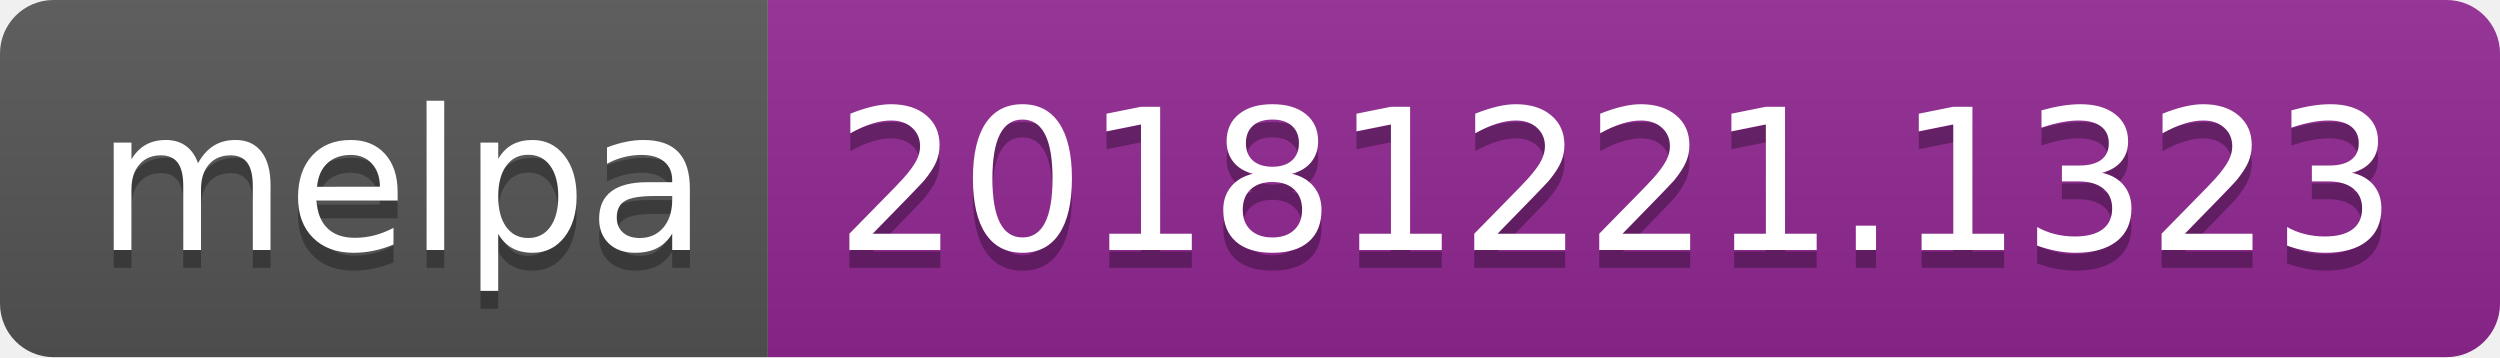
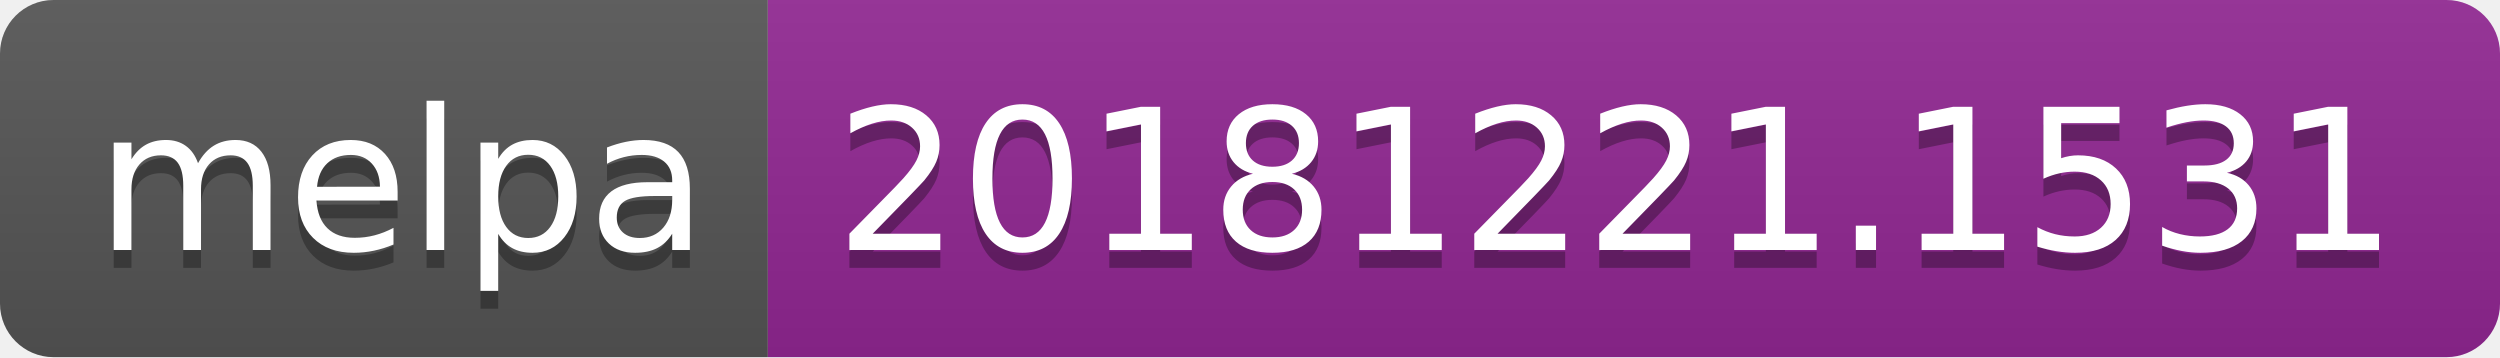
<svg xmlns="http://www.w3.org/2000/svg" width="140" height="20">
  <linearGradient id="b" x2="0" y2="100%">
    <stop offset="0" stop-color="#bbb" stop-opacity=".1" />
    <stop offset="1" stop-opacity=".1" />
  </linearGradient>
  <clipPath id="a">
    <rect width="140" height="20" rx="3" fill="#fff" />
  </clipPath>
  <g clip-path="url(#a)">
    <path fill="#555" d="M0 0h43v20H0z" />
    <path fill="#922793" d="M43 0h97v20H43z" />
    <path fill="url(#b)" d="M0 0h140v20H0z" />
  </g>
  <g fill="#fff" text-anchor="middle" font-family="DejaVu Sans,Verdana,Geneva,sans-serif" font-size="110">
    <text x="225" y="150" fill="#010101" fill-opacity=".3" transform="scale(.1)" textLength="330">melpa</text>
    <text x="225" y="140" transform="scale(.1)" textLength="330">melpa</text>
-     <text x="905" y="150" fill="#010101" fill-opacity=".3" transform="scale(.1)" textLength="870">20181221.1323</text>
-     <text x="905" y="140" transform="scale(.1)" textLength="870">20181221.1323</text>
+     <text x="905" y="150" fill="#010101" fill-opacity=".3" transform="scale(.1)" textLength="870">20181221.1531</text>
+     <text x="905" y="140" transform="scale(.1)" textLength="870">20181221.1531</text>
  </g>
</svg>
